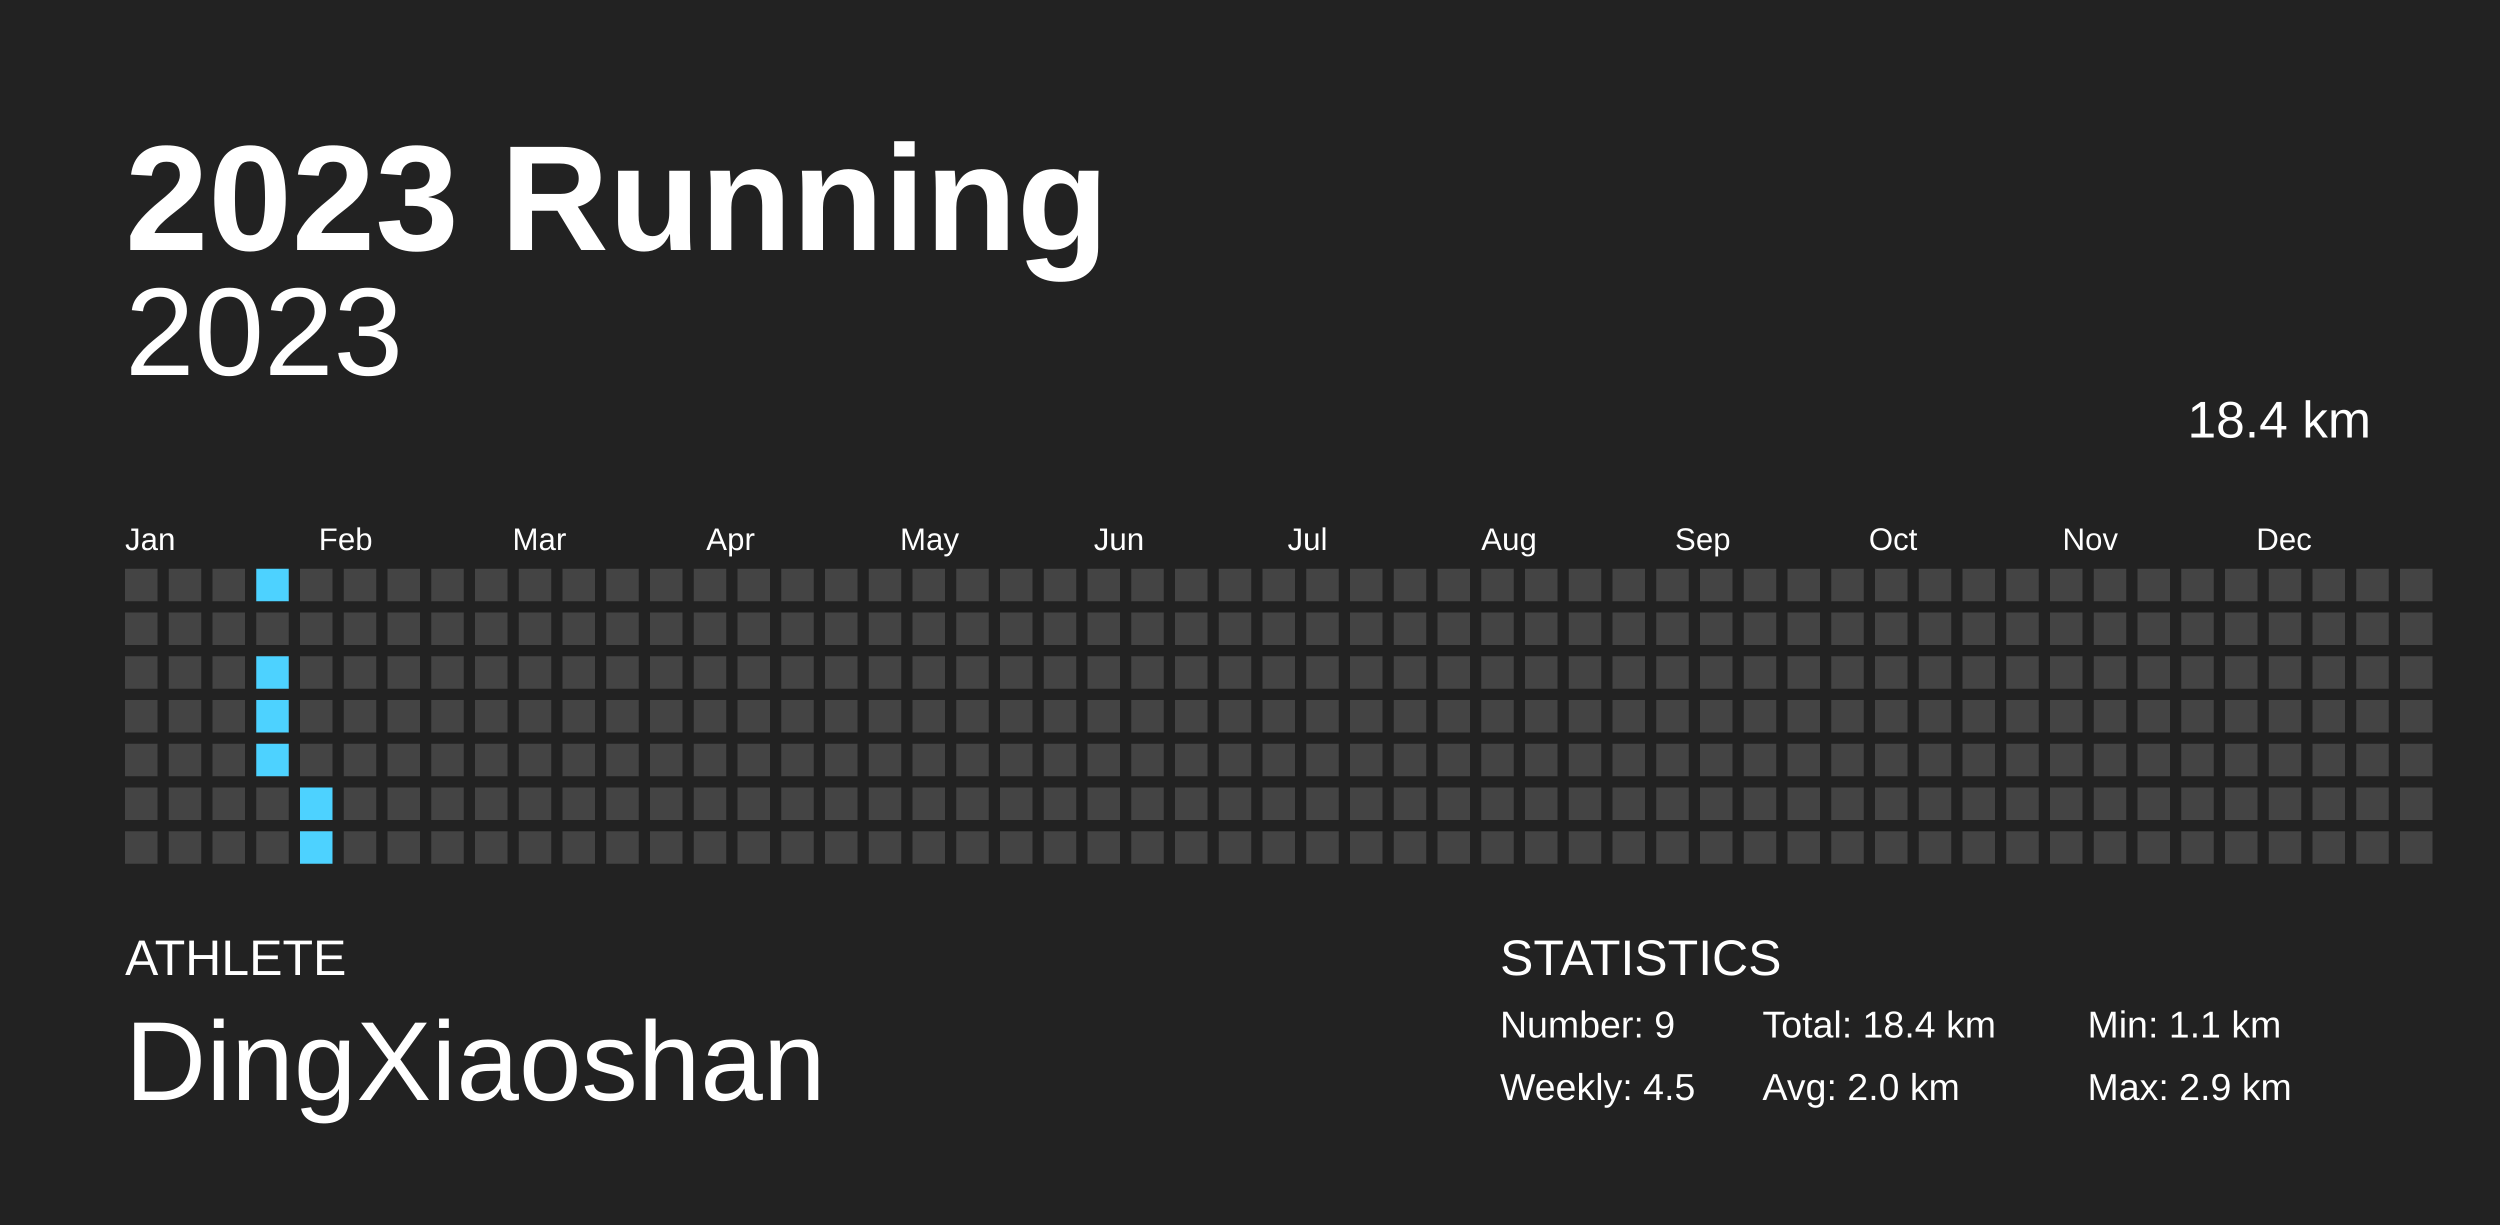
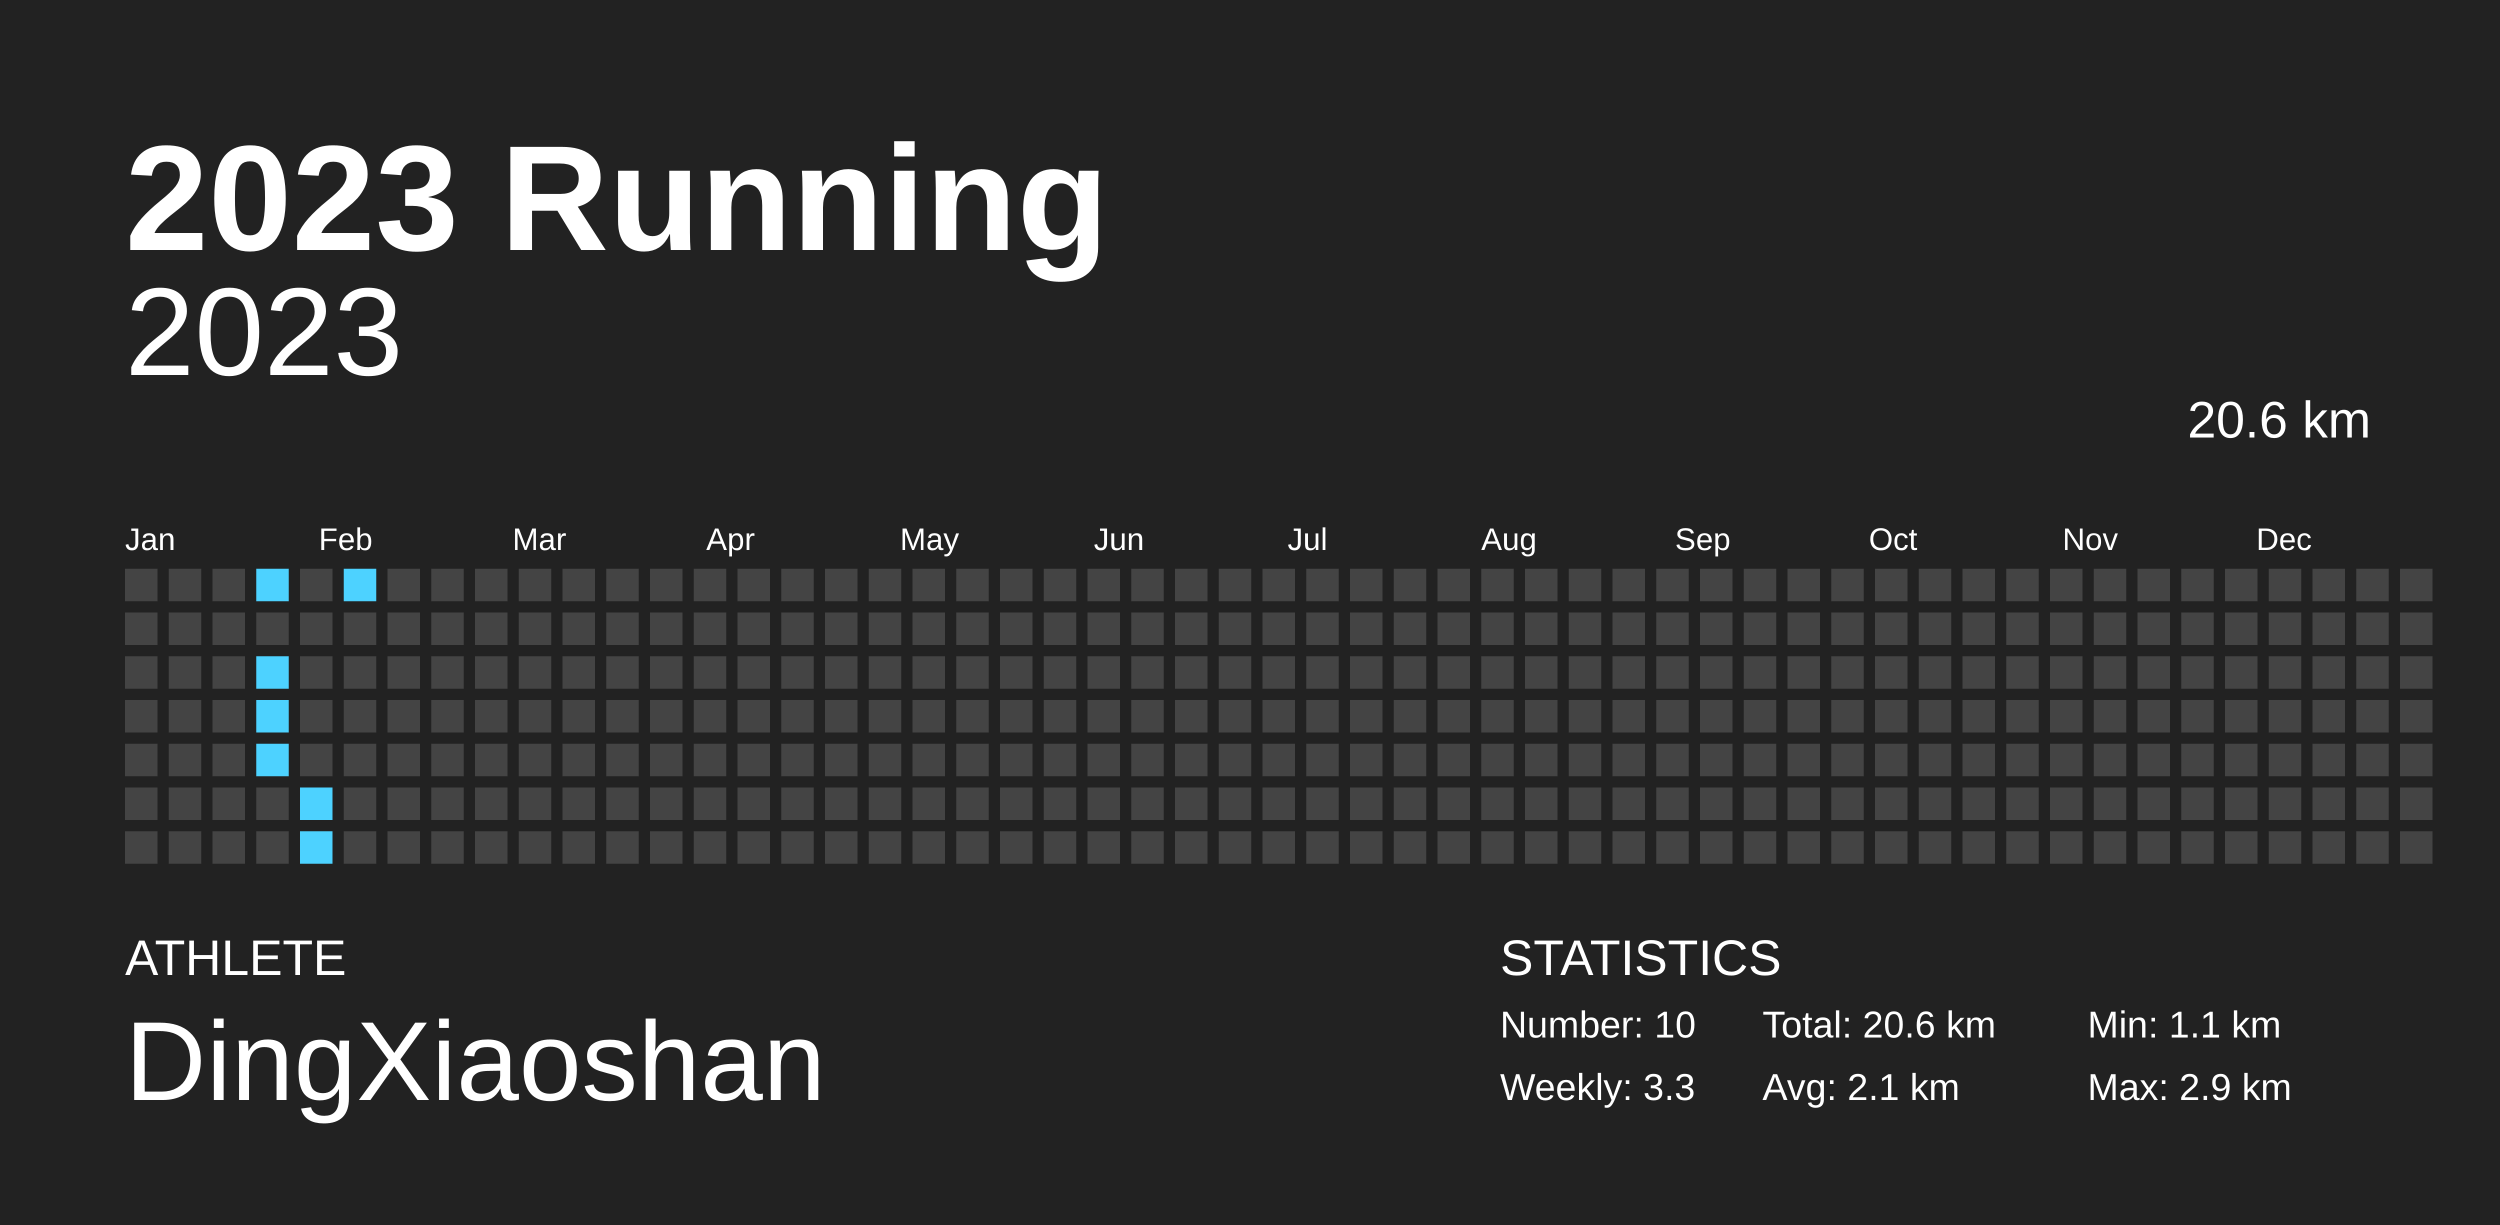
<svg xmlns="http://www.w3.org/2000/svg" baseProfile="full" height="98mm" version="1.1" viewBox="0,0,200,98" width="200mm">
  <defs />
  <rect fill="#222222" height="98" width="200" x="0" y="0" />
  <text fill="#FFFFFF" style="font-size:12px; font-family:Arial; font-weight:bold;" x="10" y="20">2023 Running</text>
  <text fill="#FFFFFF" style="font-size:4px; font-family:Arial" x="10" y="78">ATHLETE</text>
  <text fill="#FFFFFF" style="font-size:9px; font-family:Arial" x="10" y="88">DingXiaoshan</text>
  <text fill="#FFFFFF" style="font-size:4px; font-family:Arial" x="120" y="78">STATISTICS</text>
-   <text fill="#FFFFFF" style="font-size:3px; font-family:Arial" x="120" y="83">Number: 9</text>
-   <text fill="#FFFFFF" style="font-size:3px; font-family:Arial" x="120" y="88">Weekly: 4.5</text>
-   <text fill="#FFFFFF" style="font-size:3px; font-family:Arial" x="141" y="83">Total: 18.4 km</text>
-   <text fill="#FFFFFF" style="font-size:3px; font-family:Arial" x="141" y="88">Avg: 2.0 km</text>
+   <text fill="#FFFFFF" style="font-size:3px; font-family:Arial" x="120" y="83">Number: 10</text>
+   <text fill="#FFFFFF" style="font-size:3px; font-family:Arial" x="120" y="88">Weekly: 3.3</text>
+   <text fill="#FFFFFF" style="font-size:3px; font-family:Arial" x="141" y="83">Total: 20.6 km</text>
+   <text fill="#FFFFFF" style="font-size:3px; font-family:Arial" x="141" y="88">Avg: 2.1 km</text>
  <text fill="#FFFFFF" style="font-size:3px; font-family:Arial" x="167" y="83">Min: 1.1 km</text>
  <text fill="#FFFFFF" style="font-size:3px; font-family:Arial" x="167" y="88">Max: 2.9 km</text>
  <text alignment-baseline="hanging" fill="#FFFFFF" style="font-size:10.0px; font-family:Arial;" x="10" y="30">2023</text>
-   <text alignment-baseline="hanging" fill="#FFFFFF" style="font-size:4.125px; font-family:Arial;" x="175" y="35">18.4 km</text>
+   <text alignment-baseline="hanging" fill="#FFFFFF" style="font-size:4.125px; font-family:Arial;" x="175" y="35">20.6 km</text>
  <text fill="#FFFFFF" style="font-size:2.5px; font-family:Arial" x="10.0" y="44">Jan</text>
  <text fill="#FFFFFF" style="font-size:2.5px; font-family:Arial" x="25.5" y="44">Feb</text>
  <text fill="#FFFFFF" style="font-size:2.5px; font-family:Arial" x="41.0" y="44">Mar</text>
  <text fill="#FFFFFF" style="font-size:2.5px; font-family:Arial" x="56.5" y="44">Apr</text>
  <text fill="#FFFFFF" style="font-size:2.5px; font-family:Arial" x="72.0" y="44">May</text>
  <text fill="#FFFFFF" style="font-size:2.5px; font-family:Arial" x="87.5" y="44">Jun</text>
  <text fill="#FFFFFF" style="font-size:2.5px; font-family:Arial" x="103.0" y="44">Jul</text>
  <text fill="#FFFFFF" style="font-size:2.5px; font-family:Arial" x="118.5" y="44">Aug</text>
  <text fill="#FFFFFF" style="font-size:2.5px; font-family:Arial" x="134.0" y="44">Sep</text>
  <text fill="#FFFFFF" style="font-size:2.5px; font-family:Arial" x="149.5" y="44">Oct</text>
  <text fill="#FFFFFF" style="font-size:2.5px; font-family:Arial" x="165.0" y="44">Nov</text>
  <text fill="#FFFFFF" style="font-size:2.5px; font-family:Arial" x="180.5" y="44">Dec</text>
  <rect fill="#444444" height="2.6" width="2.6" x="10.0" y="45.5" />
  <rect fill="#444444" height="2.6" width="2.6" x="10.0" y="49.0" />
  <rect fill="#444444" height="2.6" width="2.6" x="10.0" y="52.5" />
  <rect fill="#444444" height="2.6" width="2.6" x="10.0" y="56.0" />
  <rect fill="#444444" height="2.6" width="2.6" x="10.0" y="59.5" />
  <rect fill="#444444" height="2.6" width="2.6" x="10.0" y="63.0" />
  <rect fill="#444444" height="2.6" width="2.6" x="10.0" y="66.5" />
  <rect fill="#444444" height="2.6" width="2.6" x="13.5" y="45.5" />
  <rect fill="#444444" height="2.6" width="2.6" x="13.5" y="49.0" />
  <rect fill="#444444" height="2.6" width="2.6" x="13.5" y="52.5" />
  <rect fill="#444444" height="2.6" width="2.6" x="13.5" y="56.0" />
  <rect fill="#444444" height="2.6" width="2.6" x="13.5" y="59.5" />
  <rect fill="#444444" height="2.6" width="2.6" x="13.5" y="63.0" />
  <rect fill="#444444" height="2.6" width="2.6" x="13.5" y="66.5" />
  <rect fill="#444444" height="2.6" width="2.6" x="17.0" y="45.5" />
  <rect fill="#444444" height="2.6" width="2.6" x="17.0" y="49.0" />
  <rect fill="#444444" height="2.6" width="2.6" x="17.0" y="52.5" />
  <rect fill="#444444" height="2.6" width="2.6" x="17.0" y="56.0" />
  <rect fill="#444444" height="2.6" width="2.6" x="17.0" y="59.5" />
  <rect fill="#444444" height="2.6" width="2.6" x="17.0" y="63.0" />
  <rect fill="#444444" height="2.6" width="2.6" x="17.0" y="66.5" />
  <rect fill="#4dd2ff" height="2.6" width="2.6" x="20.5" y="45.5" />
  <rect fill="#444444" height="2.6" width="2.6" x="20.5" y="49.0" />
  <rect fill="#4dd2ff" height="2.6" width="2.6" x="20.5" y="52.5" />
  <rect fill="#4dd2ff" height="2.6" width="2.6" x="20.5" y="56.0" />
  <rect fill="#4dd2ff" height="2.6" width="2.6" x="20.5" y="59.5" />
  <rect fill="#444444" height="2.6" width="2.6" x="20.5" y="63.0" />
  <rect fill="#444444" height="2.6" width="2.6" x="20.5" y="66.5" />
  <rect fill="#444444" height="2.6" width="2.6" x="24.0" y="45.5" />
  <rect fill="#444444" height="2.6" width="2.6" x="24.0" y="49.0" />
  <rect fill="#444444" height="2.6" width="2.6" x="24.0" y="52.5" />
  <rect fill="#444444" height="2.6" width="2.6" x="24.0" y="56.0" />
  <rect fill="#444444" height="2.6" width="2.6" x="24.0" y="59.5" />
  <rect fill="#4dd2ff" height="2.6" width="2.6" x="24.0" y="63.0" />
  <rect fill="#4dd2ff" height="2.6" width="2.6" x="24.0" y="66.5" />
-   <rect fill="#444444" height="2.6" width="2.6" x="27.5" y="45.5" />
+   <rect fill="#4dd2ff" height="2.6" width="2.6" x="27.5" y="45.5" />
  <rect fill="#444444" height="2.6" width="2.6" x="27.5" y="49.0" />
  <rect fill="#444444" height="2.6" width="2.6" x="27.5" y="52.5" />
  <rect fill="#444444" height="2.6" width="2.6" x="27.5" y="56.0" />
  <rect fill="#444444" height="2.6" width="2.6" x="27.5" y="59.5" />
  <rect fill="#444444" height="2.6" width="2.6" x="27.5" y="63.0" />
  <rect fill="#444444" height="2.6" width="2.6" x="27.5" y="66.5" />
  <rect fill="#444444" height="2.6" width="2.6" x="31.0" y="45.5" />
  <rect fill="#444444" height="2.6" width="2.6" x="31.0" y="49.0" />
  <rect fill="#444444" height="2.6" width="2.6" x="31.0" y="52.5" />
  <rect fill="#444444" height="2.6" width="2.6" x="31.0" y="56.0" />
  <rect fill="#444444" height="2.6" width="2.6" x="31.0" y="59.5" />
  <rect fill="#444444" height="2.6" width="2.6" x="31.0" y="63.0" />
  <rect fill="#444444" height="2.6" width="2.6" x="31.0" y="66.5" />
  <rect fill="#444444" height="2.6" width="2.6" x="34.5" y="45.5" />
  <rect fill="#444444" height="2.6" width="2.6" x="34.5" y="49.0" />
  <rect fill="#444444" height="2.6" width="2.6" x="34.5" y="52.5" />
  <rect fill="#444444" height="2.6" width="2.6" x="34.5" y="56.0" />
  <rect fill="#444444" height="2.6" width="2.6" x="34.5" y="59.5" />
  <rect fill="#444444" height="2.6" width="2.6" x="34.5" y="63.0" />
  <rect fill="#444444" height="2.6" width="2.6" x="34.5" y="66.5" />
  <rect fill="#444444" height="2.6" width="2.6" x="38.0" y="45.5" />
  <rect fill="#444444" height="2.6" width="2.6" x="38.0" y="49.0" />
  <rect fill="#444444" height="2.6" width="2.6" x="38.0" y="52.5" />
  <rect fill="#444444" height="2.6" width="2.6" x="38.0" y="56.0" />
  <rect fill="#444444" height="2.6" width="2.6" x="38.0" y="59.5" />
  <rect fill="#444444" height="2.6" width="2.6" x="38.0" y="63.0" />
  <rect fill="#444444" height="2.6" width="2.6" x="38.0" y="66.5" />
  <rect fill="#444444" height="2.6" width="2.6" x="41.5" y="45.5" />
  <rect fill="#444444" height="2.6" width="2.6" x="41.5" y="49.0" />
  <rect fill="#444444" height="2.6" width="2.6" x="41.5" y="52.5" />
  <rect fill="#444444" height="2.6" width="2.6" x="41.5" y="56.0" />
  <rect fill="#444444" height="2.6" width="2.6" x="41.5" y="59.5" />
  <rect fill="#444444" height="2.6" width="2.6" x="41.5" y="63.0" />
  <rect fill="#444444" height="2.6" width="2.6" x="41.5" y="66.5" />
  <rect fill="#444444" height="2.6" width="2.6" x="45.0" y="45.5" />
  <rect fill="#444444" height="2.6" width="2.6" x="45.0" y="49.0" />
  <rect fill="#444444" height="2.6" width="2.6" x="45.0" y="52.5" />
  <rect fill="#444444" height="2.6" width="2.6" x="45.0" y="56.0" />
  <rect fill="#444444" height="2.6" width="2.6" x="45.0" y="59.5" />
  <rect fill="#444444" height="2.6" width="2.6" x="45.0" y="63.0" />
  <rect fill="#444444" height="2.6" width="2.6" x="45.0" y="66.5" />
  <rect fill="#444444" height="2.6" width="2.6" x="48.5" y="45.5" />
  <rect fill="#444444" height="2.6" width="2.6" x="48.5" y="49.0" />
  <rect fill="#444444" height="2.6" width="2.6" x="48.5" y="52.5" />
  <rect fill="#444444" height="2.6" width="2.6" x="48.5" y="56.0" />
  <rect fill="#444444" height="2.6" width="2.6" x="48.5" y="59.5" />
  <rect fill="#444444" height="2.6" width="2.6" x="48.5" y="63.0" />
  <rect fill="#444444" height="2.6" width="2.6" x="48.5" y="66.5" />
  <rect fill="#444444" height="2.6" width="2.6" x="52.0" y="45.5" />
  <rect fill="#444444" height="2.6" width="2.6" x="52.0" y="49.0" />
  <rect fill="#444444" height="2.6" width="2.6" x="52.0" y="52.5" />
  <rect fill="#444444" height="2.6" width="2.6" x="52.0" y="56.0" />
  <rect fill="#444444" height="2.6" width="2.6" x="52.0" y="59.5" />
  <rect fill="#444444" height="2.6" width="2.6" x="52.0" y="63.0" />
  <rect fill="#444444" height="2.6" width="2.6" x="52.0" y="66.5" />
  <rect fill="#444444" height="2.6" width="2.6" x="55.5" y="45.5" />
  <rect fill="#444444" height="2.6" width="2.6" x="55.5" y="49.0" />
  <rect fill="#444444" height="2.6" width="2.6" x="55.5" y="52.5" />
  <rect fill="#444444" height="2.6" width="2.6" x="55.5" y="56.0" />
  <rect fill="#444444" height="2.6" width="2.6" x="55.5" y="59.5" />
  <rect fill="#444444" height="2.6" width="2.6" x="55.5" y="63.0" />
  <rect fill="#444444" height="2.6" width="2.6" x="55.5" y="66.5" />
  <rect fill="#444444" height="2.6" width="2.6" x="59.0" y="45.5" />
  <rect fill="#444444" height="2.6" width="2.6" x="59.0" y="49.0" />
  <rect fill="#444444" height="2.6" width="2.6" x="59.0" y="52.5" />
  <rect fill="#444444" height="2.6" width="2.6" x="59.0" y="56.0" />
  <rect fill="#444444" height="2.6" width="2.6" x="59.0" y="59.5" />
  <rect fill="#444444" height="2.6" width="2.6" x="59.0" y="63.0" />
  <rect fill="#444444" height="2.6" width="2.6" x="59.0" y="66.5" />
  <rect fill="#444444" height="2.6" width="2.6" x="62.5" y="45.5" />
  <rect fill="#444444" height="2.6" width="2.6" x="62.5" y="49.0" />
  <rect fill="#444444" height="2.6" width="2.6" x="62.5" y="52.5" />
  <rect fill="#444444" height="2.6" width="2.6" x="62.5" y="56.0" />
  <rect fill="#444444" height="2.6" width="2.6" x="62.5" y="59.5" />
  <rect fill="#444444" height="2.6" width="2.6" x="62.5" y="63.0" />
  <rect fill="#444444" height="2.6" width="2.6" x="62.5" y="66.5" />
  <rect fill="#444444" height="2.6" width="2.6" x="66.0" y="45.5" />
  <rect fill="#444444" height="2.6" width="2.6" x="66.0" y="49.0" />
  <rect fill="#444444" height="2.6" width="2.6" x="66.0" y="52.5" />
  <rect fill="#444444" height="2.6" width="2.6" x="66.0" y="56.0" />
  <rect fill="#444444" height="2.6" width="2.6" x="66.0" y="59.5" />
  <rect fill="#444444" height="2.6" width="2.6" x="66.0" y="63.0" />
  <rect fill="#444444" height="2.6" width="2.6" x="66.0" y="66.5" />
  <rect fill="#444444" height="2.6" width="2.6" x="69.5" y="45.5" />
  <rect fill="#444444" height="2.6" width="2.6" x="69.5" y="49.0" />
  <rect fill="#444444" height="2.6" width="2.6" x="69.5" y="52.5" />
  <rect fill="#444444" height="2.6" width="2.6" x="69.5" y="56.0" />
  <rect fill="#444444" height="2.6" width="2.6" x="69.5" y="59.5" />
  <rect fill="#444444" height="2.6" width="2.6" x="69.5" y="63.0" />
  <rect fill="#444444" height="2.6" width="2.6" x="69.5" y="66.5" />
  <rect fill="#444444" height="2.6" width="2.6" x="73.0" y="45.5" />
  <rect fill="#444444" height="2.6" width="2.6" x="73.0" y="49.0" />
  <rect fill="#444444" height="2.6" width="2.6" x="73.0" y="52.5" />
  <rect fill="#444444" height="2.6" width="2.6" x="73.0" y="56.0" />
  <rect fill="#444444" height="2.6" width="2.6" x="73.0" y="59.5" />
  <rect fill="#444444" height="2.6" width="2.6" x="73.0" y="63.0" />
  <rect fill="#444444" height="2.6" width="2.6" x="73.0" y="66.5" />
  <rect fill="#444444" height="2.6" width="2.6" x="76.5" y="45.5" />
  <rect fill="#444444" height="2.6" width="2.6" x="76.5" y="49.0" />
  <rect fill="#444444" height="2.6" width="2.6" x="76.5" y="52.5" />
  <rect fill="#444444" height="2.6" width="2.6" x="76.5" y="56.0" />
  <rect fill="#444444" height="2.6" width="2.6" x="76.5" y="59.5" />
  <rect fill="#444444" height="2.6" width="2.6" x="76.5" y="63.0" />
  <rect fill="#444444" height="2.6" width="2.6" x="76.5" y="66.5" />
  <rect fill="#444444" height="2.6" width="2.6" x="80.0" y="45.5" />
  <rect fill="#444444" height="2.6" width="2.6" x="80.0" y="49.0" />
  <rect fill="#444444" height="2.6" width="2.6" x="80.0" y="52.5" />
  <rect fill="#444444" height="2.6" width="2.6" x="80.0" y="56.0" />
  <rect fill="#444444" height="2.6" width="2.6" x="80.0" y="59.5" />
  <rect fill="#444444" height="2.6" width="2.6" x="80.0" y="63.0" />
  <rect fill="#444444" height="2.6" width="2.6" x="80.0" y="66.5" />
  <rect fill="#444444" height="2.6" width="2.6" x="83.5" y="45.5" />
  <rect fill="#444444" height="2.6" width="2.6" x="83.5" y="49.0" />
  <rect fill="#444444" height="2.6" width="2.6" x="83.5" y="52.5" />
  <rect fill="#444444" height="2.6" width="2.6" x="83.5" y="56.0" />
  <rect fill="#444444" height="2.6" width="2.6" x="83.5" y="59.5" />
  <rect fill="#444444" height="2.6" width="2.6" x="83.5" y="63.0" />
  <rect fill="#444444" height="2.6" width="2.6" x="83.5" y="66.5" />
  <rect fill="#444444" height="2.6" width="2.6" x="87.0" y="45.5" />
  <rect fill="#444444" height="2.6" width="2.6" x="87.0" y="49.0" />
  <rect fill="#444444" height="2.6" width="2.6" x="87.0" y="52.5" />
  <rect fill="#444444" height="2.6" width="2.6" x="87.0" y="56.0" />
  <rect fill="#444444" height="2.6" width="2.6" x="87.0" y="59.5" />
  <rect fill="#444444" height="2.6" width="2.6" x="87.0" y="63.0" />
  <rect fill="#444444" height="2.6" width="2.6" x="87.0" y="66.5" />
  <rect fill="#444444" height="2.6" width="2.6" x="90.5" y="45.5" />
  <rect fill="#444444" height="2.6" width="2.6" x="90.5" y="49.0" />
  <rect fill="#444444" height="2.6" width="2.6" x="90.5" y="52.5" />
  <rect fill="#444444" height="2.6" width="2.6" x="90.5" y="56.0" />
  <rect fill="#444444" height="2.6" width="2.6" x="90.5" y="59.5" />
  <rect fill="#444444" height="2.6" width="2.6" x="90.5" y="63.0" />
  <rect fill="#444444" height="2.6" width="2.6" x="90.5" y="66.5" />
  <rect fill="#444444" height="2.6" width="2.6" x="94.0" y="45.5" />
  <rect fill="#444444" height="2.6" width="2.6" x="94.0" y="49.0" />
  <rect fill="#444444" height="2.6" width="2.6" x="94.0" y="52.5" />
  <rect fill="#444444" height="2.6" width="2.6" x="94.0" y="56.0" />
  <rect fill="#444444" height="2.6" width="2.6" x="94.0" y="59.5" />
  <rect fill="#444444" height="2.6" width="2.6" x="94.0" y="63.0" />
  <rect fill="#444444" height="2.6" width="2.6" x="94.0" y="66.5" />
  <rect fill="#444444" height="2.6" width="2.6" x="97.5" y="45.5" />
  <rect fill="#444444" height="2.6" width="2.6" x="97.5" y="49.0" />
  <rect fill="#444444" height="2.6" width="2.6" x="97.5" y="52.5" />
  <rect fill="#444444" height="2.6" width="2.6" x="97.5" y="56.0" />
  <rect fill="#444444" height="2.6" width="2.6" x="97.5" y="59.5" />
  <rect fill="#444444" height="2.6" width="2.6" x="97.5" y="63.0" />
  <rect fill="#444444" height="2.6" width="2.6" x="97.5" y="66.5" />
  <rect fill="#444444" height="2.6" width="2.6" x="101.0" y="45.5" />
  <rect fill="#444444" height="2.6" width="2.6" x="101.0" y="49.0" />
  <rect fill="#444444" height="2.6" width="2.6" x="101.0" y="52.5" />
  <rect fill="#444444" height="2.6" width="2.6" x="101.0" y="56.0" />
  <rect fill="#444444" height="2.6" width="2.6" x="101.0" y="59.5" />
  <rect fill="#444444" height="2.6" width="2.6" x="101.0" y="63.0" />
  <rect fill="#444444" height="2.6" width="2.6" x="101.0" y="66.5" />
  <rect fill="#444444" height="2.6" width="2.6" x="104.5" y="45.5" />
  <rect fill="#444444" height="2.6" width="2.6" x="104.5" y="49.0" />
  <rect fill="#444444" height="2.6" width="2.6" x="104.5" y="52.5" />
  <rect fill="#444444" height="2.6" width="2.6" x="104.5" y="56.0" />
  <rect fill="#444444" height="2.6" width="2.6" x="104.5" y="59.5" />
  <rect fill="#444444" height="2.6" width="2.6" x="104.5" y="63.0" />
  <rect fill="#444444" height="2.6" width="2.6" x="104.5" y="66.5" />
  <rect fill="#444444" height="2.6" width="2.6" x="108.0" y="45.5" />
  <rect fill="#444444" height="2.6" width="2.6" x="108.0" y="49.0" />
  <rect fill="#444444" height="2.6" width="2.6" x="108.0" y="52.5" />
  <rect fill="#444444" height="2.6" width="2.6" x="108.0" y="56.0" />
  <rect fill="#444444" height="2.6" width="2.6" x="108.0" y="59.5" />
  <rect fill="#444444" height="2.6" width="2.6" x="108.0" y="63.0" />
  <rect fill="#444444" height="2.6" width="2.6" x="108.0" y="66.5" />
  <rect fill="#444444" height="2.6" width="2.6" x="111.5" y="45.5" />
  <rect fill="#444444" height="2.6" width="2.6" x="111.5" y="49.0" />
  <rect fill="#444444" height="2.6" width="2.6" x="111.5" y="52.5" />
  <rect fill="#444444" height="2.6" width="2.6" x="111.5" y="56.0" />
  <rect fill="#444444" height="2.6" width="2.6" x="111.5" y="59.5" />
  <rect fill="#444444" height="2.6" width="2.6" x="111.5" y="63.0" />
  <rect fill="#444444" height="2.6" width="2.6" x="111.5" y="66.5" />
  <rect fill="#444444" height="2.6" width="2.6" x="115.0" y="45.5" />
  <rect fill="#444444" height="2.6" width="2.6" x="115.0" y="49.0" />
  <rect fill="#444444" height="2.6" width="2.6" x="115.0" y="52.5" />
  <rect fill="#444444" height="2.6" width="2.6" x="115.0" y="56.0" />
  <rect fill="#444444" height="2.6" width="2.6" x="115.0" y="59.5" />
  <rect fill="#444444" height="2.6" width="2.6" x="115.0" y="63.0" />
  <rect fill="#444444" height="2.6" width="2.6" x="115.0" y="66.5" />
  <rect fill="#444444" height="2.6" width="2.6" x="118.5" y="45.5" />
  <rect fill="#444444" height="2.6" width="2.6" x="118.5" y="49.0" />
  <rect fill="#444444" height="2.6" width="2.6" x="118.5" y="52.5" />
  <rect fill="#444444" height="2.6" width="2.6" x="118.5" y="56.0" />
  <rect fill="#444444" height="2.6" width="2.6" x="118.5" y="59.5" />
  <rect fill="#444444" height="2.6" width="2.6" x="118.5" y="63.0" />
  <rect fill="#444444" height="2.6" width="2.6" x="118.5" y="66.5" />
  <rect fill="#444444" height="2.6" width="2.6" x="122.0" y="45.5" />
  <rect fill="#444444" height="2.6" width="2.6" x="122.0" y="49.0" />
  <rect fill="#444444" height="2.6" width="2.6" x="122.0" y="52.5" />
  <rect fill="#444444" height="2.6" width="2.6" x="122.0" y="56.0" />
  <rect fill="#444444" height="2.6" width="2.6" x="122.0" y="59.5" />
  <rect fill="#444444" height="2.6" width="2.6" x="122.0" y="63.0" />
  <rect fill="#444444" height="2.6" width="2.6" x="122.0" y="66.5" />
  <rect fill="#444444" height="2.6" width="2.6" x="125.5" y="45.5" />
  <rect fill="#444444" height="2.6" width="2.6" x="125.5" y="49.0" />
  <rect fill="#444444" height="2.6" width="2.6" x="125.5" y="52.5" />
  <rect fill="#444444" height="2.6" width="2.6" x="125.5" y="56.0" />
  <rect fill="#444444" height="2.6" width="2.6" x="125.5" y="59.5" />
  <rect fill="#444444" height="2.6" width="2.6" x="125.5" y="63.0" />
  <rect fill="#444444" height="2.6" width="2.6" x="125.5" y="66.5" />
  <rect fill="#444444" height="2.6" width="2.6" x="129.0" y="45.5" />
  <rect fill="#444444" height="2.6" width="2.6" x="129.0" y="49.0" />
  <rect fill="#444444" height="2.6" width="2.6" x="129.0" y="52.5" />
  <rect fill="#444444" height="2.6" width="2.6" x="129.0" y="56.0" />
  <rect fill="#444444" height="2.6" width="2.6" x="129.0" y="59.5" />
  <rect fill="#444444" height="2.6" width="2.6" x="129.0" y="63.0" />
  <rect fill="#444444" height="2.6" width="2.6" x="129.0" y="66.5" />
  <rect fill="#444444" height="2.6" width="2.6" x="132.5" y="45.5" />
  <rect fill="#444444" height="2.6" width="2.6" x="132.5" y="49.0" />
  <rect fill="#444444" height="2.6" width="2.6" x="132.5" y="52.5" />
  <rect fill="#444444" height="2.6" width="2.6" x="132.5" y="56.0" />
  <rect fill="#444444" height="2.6" width="2.6" x="132.5" y="59.5" />
  <rect fill="#444444" height="2.6" width="2.6" x="132.5" y="63.0" />
  <rect fill="#444444" height="2.6" width="2.6" x="132.5" y="66.5" />
  <rect fill="#444444" height="2.6" width="2.6" x="136.0" y="45.5" />
  <rect fill="#444444" height="2.6" width="2.6" x="136.0" y="49.0" />
  <rect fill="#444444" height="2.6" width="2.6" x="136.0" y="52.5" />
  <rect fill="#444444" height="2.6" width="2.6" x="136.0" y="56.0" />
  <rect fill="#444444" height="2.6" width="2.6" x="136.0" y="59.5" />
  <rect fill="#444444" height="2.6" width="2.6" x="136.0" y="63.0" />
  <rect fill="#444444" height="2.6" width="2.6" x="136.0" y="66.5" />
  <rect fill="#444444" height="2.6" width="2.6" x="139.5" y="45.5" />
  <rect fill="#444444" height="2.6" width="2.6" x="139.5" y="49.0" />
  <rect fill="#444444" height="2.6" width="2.6" x="139.5" y="52.5" />
  <rect fill="#444444" height="2.6" width="2.6" x="139.5" y="56.0" />
  <rect fill="#444444" height="2.6" width="2.6" x="139.5" y="59.5" />
  <rect fill="#444444" height="2.6" width="2.6" x="139.5" y="63.0" />
  <rect fill="#444444" height="2.6" width="2.6" x="139.5" y="66.5" />
  <rect fill="#444444" height="2.6" width="2.6" x="143.0" y="45.5" />
  <rect fill="#444444" height="2.6" width="2.6" x="143.0" y="49.0" />
  <rect fill="#444444" height="2.6" width="2.6" x="143.0" y="52.5" />
  <rect fill="#444444" height="2.6" width="2.6" x="143.0" y="56.0" />
  <rect fill="#444444" height="2.6" width="2.6" x="143.0" y="59.5" />
  <rect fill="#444444" height="2.6" width="2.6" x="143.0" y="63.0" />
  <rect fill="#444444" height="2.6" width="2.6" x="143.0" y="66.5" />
  <rect fill="#444444" height="2.6" width="2.6" x="146.5" y="45.5" />
  <rect fill="#444444" height="2.6" width="2.6" x="146.5" y="49.0" />
  <rect fill="#444444" height="2.6" width="2.6" x="146.5" y="52.5" />
  <rect fill="#444444" height="2.6" width="2.6" x="146.5" y="56.0" />
  <rect fill="#444444" height="2.6" width="2.6" x="146.5" y="59.5" />
  <rect fill="#444444" height="2.6" width="2.6" x="146.5" y="63.0" />
  <rect fill="#444444" height="2.6" width="2.6" x="146.5" y="66.5" />
  <rect fill="#444444" height="2.6" width="2.6" x="150.0" y="45.5" />
  <rect fill="#444444" height="2.6" width="2.6" x="150.0" y="49.0" />
  <rect fill="#444444" height="2.6" width="2.6" x="150.0" y="52.5" />
  <rect fill="#444444" height="2.6" width="2.6" x="150.0" y="56.0" />
  <rect fill="#444444" height="2.6" width="2.6" x="150.0" y="59.5" />
  <rect fill="#444444" height="2.6" width="2.6" x="150.0" y="63.0" />
  <rect fill="#444444" height="2.6" width="2.6" x="150.0" y="66.5" />
  <rect fill="#444444" height="2.6" width="2.6" x="153.5" y="45.5" />
  <rect fill="#444444" height="2.6" width="2.6" x="153.5" y="49.0" />
  <rect fill="#444444" height="2.6" width="2.6" x="153.5" y="52.5" />
  <rect fill="#444444" height="2.6" width="2.6" x="153.5" y="56.0" />
  <rect fill="#444444" height="2.6" width="2.6" x="153.5" y="59.5" />
  <rect fill="#444444" height="2.6" width="2.6" x="153.5" y="63.0" />
  <rect fill="#444444" height="2.6" width="2.6" x="153.5" y="66.5" />
  <rect fill="#444444" height="2.6" width="2.6" x="157.0" y="45.5" />
  <rect fill="#444444" height="2.6" width="2.6" x="157.0" y="49.0" />
  <rect fill="#444444" height="2.6" width="2.6" x="157.0" y="52.5" />
  <rect fill="#444444" height="2.6" width="2.6" x="157.0" y="56.0" />
  <rect fill="#444444" height="2.6" width="2.6" x="157.0" y="59.5" />
  <rect fill="#444444" height="2.6" width="2.6" x="157.0" y="63.0" />
  <rect fill="#444444" height="2.6" width="2.6" x="157.0" y="66.5" />
  <rect fill="#444444" height="2.6" width="2.6" x="160.5" y="45.5" />
  <rect fill="#444444" height="2.6" width="2.6" x="160.5" y="49.0" />
  <rect fill="#444444" height="2.6" width="2.6" x="160.5" y="52.5" />
  <rect fill="#444444" height="2.6" width="2.6" x="160.5" y="56.0" />
  <rect fill="#444444" height="2.6" width="2.6" x="160.5" y="59.5" />
  <rect fill="#444444" height="2.6" width="2.6" x="160.5" y="63.0" />
  <rect fill="#444444" height="2.6" width="2.6" x="160.5" y="66.5" />
  <rect fill="#444444" height="2.6" width="2.6" x="164.0" y="45.5" />
  <rect fill="#444444" height="2.6" width="2.6" x="164.0" y="49.0" />
  <rect fill="#444444" height="2.6" width="2.6" x="164.0" y="52.5" />
  <rect fill="#444444" height="2.6" width="2.6" x="164.0" y="56.0" />
  <rect fill="#444444" height="2.6" width="2.6" x="164.0" y="59.5" />
  <rect fill="#444444" height="2.6" width="2.6" x="164.0" y="63.0" />
  <rect fill="#444444" height="2.6" width="2.6" x="164.0" y="66.5" />
  <rect fill="#444444" height="2.6" width="2.6" x="167.5" y="45.5" />
  <rect fill="#444444" height="2.6" width="2.6" x="167.5" y="49.0" />
  <rect fill="#444444" height="2.6" width="2.6" x="167.5" y="52.5" />
  <rect fill="#444444" height="2.6" width="2.6" x="167.5" y="56.0" />
  <rect fill="#444444" height="2.6" width="2.6" x="167.5" y="59.5" />
  <rect fill="#444444" height="2.6" width="2.6" x="167.5" y="63.0" />
  <rect fill="#444444" height="2.6" width="2.6" x="167.5" y="66.5" />
  <rect fill="#444444" height="2.6" width="2.6" x="171.0" y="45.5" />
  <rect fill="#444444" height="2.6" width="2.6" x="171.0" y="49.0" />
  <rect fill="#444444" height="2.6" width="2.6" x="171.0" y="52.5" />
  <rect fill="#444444" height="2.6" width="2.6" x="171.0" y="56.0" />
  <rect fill="#444444" height="2.6" width="2.6" x="171.0" y="59.5" />
  <rect fill="#444444" height="2.6" width="2.6" x="171.0" y="63.0" />
  <rect fill="#444444" height="2.6" width="2.6" x="171.0" y="66.5" />
  <rect fill="#444444" height="2.6" width="2.6" x="174.5" y="45.5" />
  <rect fill="#444444" height="2.6" width="2.6" x="174.5" y="49.0" />
  <rect fill="#444444" height="2.6" width="2.6" x="174.5" y="52.5" />
  <rect fill="#444444" height="2.6" width="2.6" x="174.5" y="56.0" />
  <rect fill="#444444" height="2.6" width="2.6" x="174.5" y="59.5" />
  <rect fill="#444444" height="2.6" width="2.6" x="174.5" y="63.0" />
  <rect fill="#444444" height="2.6" width="2.6" x="174.5" y="66.5" />
  <rect fill="#444444" height="2.6" width="2.6" x="178.0" y="45.5" />
  <rect fill="#444444" height="2.6" width="2.6" x="178.0" y="49.0" />
  <rect fill="#444444" height="2.6" width="2.6" x="178.0" y="52.5" />
  <rect fill="#444444" height="2.6" width="2.6" x="178.0" y="56.0" />
  <rect fill="#444444" height="2.6" width="2.6" x="178.0" y="59.5" />
  <rect fill="#444444" height="2.6" width="2.6" x="178.0" y="63.0" />
  <rect fill="#444444" height="2.6" width="2.6" x="178.0" y="66.5" />
  <rect fill="#444444" height="2.6" width="2.6" x="181.5" y="45.5" />
  <rect fill="#444444" height="2.6" width="2.6" x="181.5" y="49.0" />
  <rect fill="#444444" height="2.6" width="2.6" x="181.5" y="52.5" />
  <rect fill="#444444" height="2.6" width="2.6" x="181.5" y="56.0" />
  <rect fill="#444444" height="2.6" width="2.6" x="181.5" y="59.5" />
  <rect fill="#444444" height="2.6" width="2.6" x="181.5" y="63.0" />
  <rect fill="#444444" height="2.6" width="2.6" x="181.5" y="66.5" />
  <rect fill="#444444" height="2.6" width="2.6" x="185.0" y="45.5" />
  <rect fill="#444444" height="2.6" width="2.6" x="185.0" y="49.0" />
  <rect fill="#444444" height="2.6" width="2.6" x="185.0" y="52.5" />
  <rect fill="#444444" height="2.6" width="2.6" x="185.0" y="56.0" />
  <rect fill="#444444" height="2.6" width="2.6" x="185.0" y="59.5" />
  <rect fill="#444444" height="2.6" width="2.6" x="185.0" y="63.0" />
  <rect fill="#444444" height="2.6" width="2.6" x="185.0" y="66.5" />
  <rect fill="#444444" height="2.6" width="2.6" x="188.5" y="45.5" />
  <rect fill="#444444" height="2.6" width="2.6" x="188.5" y="49.0" />
  <rect fill="#444444" height="2.6" width="2.6" x="188.5" y="52.5" />
  <rect fill="#444444" height="2.6" width="2.6" x="188.5" y="56.0" />
  <rect fill="#444444" height="2.6" width="2.6" x="188.5" y="59.5" />
  <rect fill="#444444" height="2.6" width="2.6" x="188.5" y="63.0" />
  <rect fill="#444444" height="2.6" width="2.6" x="188.5" y="66.5" />
  <rect fill="#444444" height="2.6" width="2.6" x="192.0" y="45.5" />
  <rect fill="#444444" height="2.6" width="2.6" x="192.0" y="49.0" />
  <rect fill="#444444" height="2.6" width="2.6" x="192.0" y="52.5" />
  <rect fill="#444444" height="2.6" width="2.6" x="192.0" y="56.0" />
  <rect fill="#444444" height="2.6" width="2.6" x="192.0" y="59.5" />
  <rect fill="#444444" height="2.6" width="2.6" x="192.0" y="63.0" />
  <rect fill="#444444" height="2.6" width="2.6" x="192.0" y="66.5" />
</svg>
